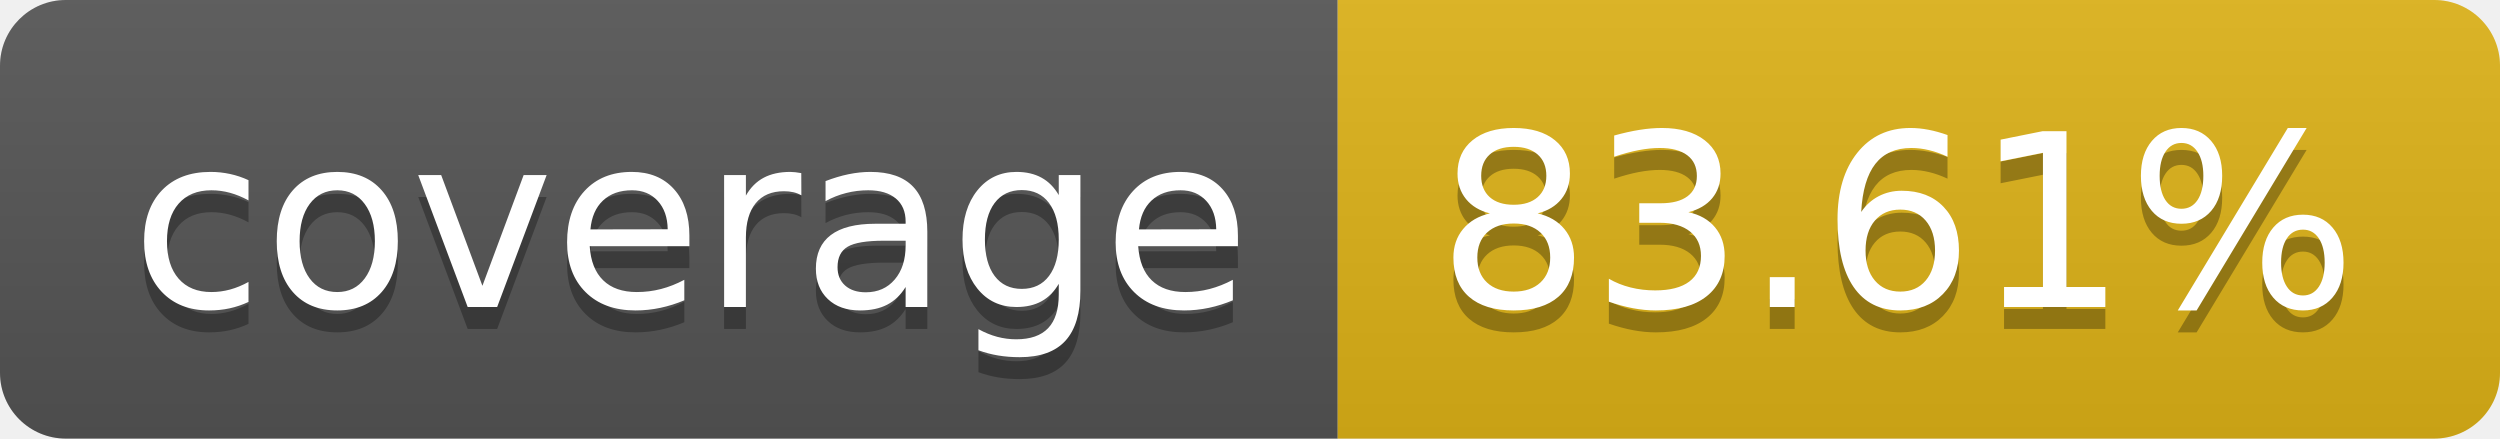
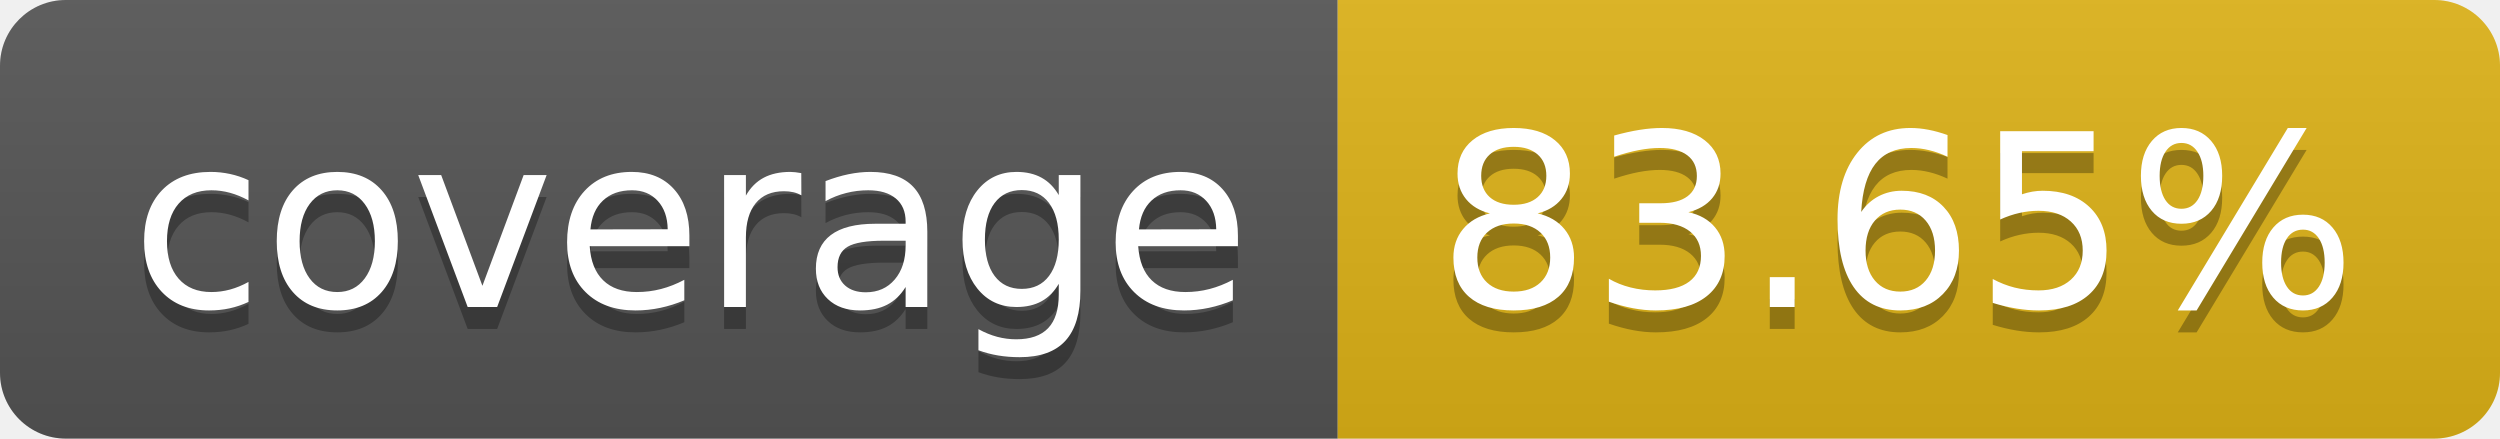
- <svg xmlns="http://www.w3.org/2000/svg" width="114" height="20" role="img" aria-label="coverage: 83.61%">
+ <svg xmlns="http://www.w3.org/2000/svg" width="114" height="20" role="img" aria-label="coverage: 83.65%">
  <linearGradient id="s" x2="0" y2="100%">
    <stop offset="0" stop-color="#bbb" stop-opacity=".1" />
    <stop offset="1" stop-opacity=".1" />
  </linearGradient>
  <clipPath id="r">
    <rect width="114" height="20" rx="3" fill="#fff" />
  </clipPath>
  <g clip-path="url(#r)">
    <rect width="61" height="20" fill="#555" />
    <rect x="61" width="53" height="20" fill="#dfb317" />
    <rect width="114" height="20" fill="url(#s)" />
  </g>
  <g fill="#fff" text-anchor="middle" font-family="Verdana,Geneva,DejaVu Sans,sans-serif" text-rendering="geometricPrecision" font-size="110">
    <text aria-hidden="true" x="315" y="150" fill="#010101" fill-opacity=".3" transform="scale(.1)" textLength="510">coverage</text>
    <text x="315" y="140" transform="scale(.1)" fill="#fff" textLength="510">coverage</text>
-     <text aria-hidden="true" x="865" y="150" fill="#010101" fill-opacity=".3" transform="scale(.1)" textLength="430">83.61%</text>
-     <text x="865" y="140" transform="scale(.1)" fill="#fff" textLength="430">83.61%</text>
+     <text aria-hidden="true" x="865" y="150" fill="#010101" fill-opacity=".3" transform="scale(.1)" textLength="430">83.65%</text>
+     <text x="865" y="140" transform="scale(.1)" fill="#fff" textLength="430">83.65%</text>
  </g>
</svg>
